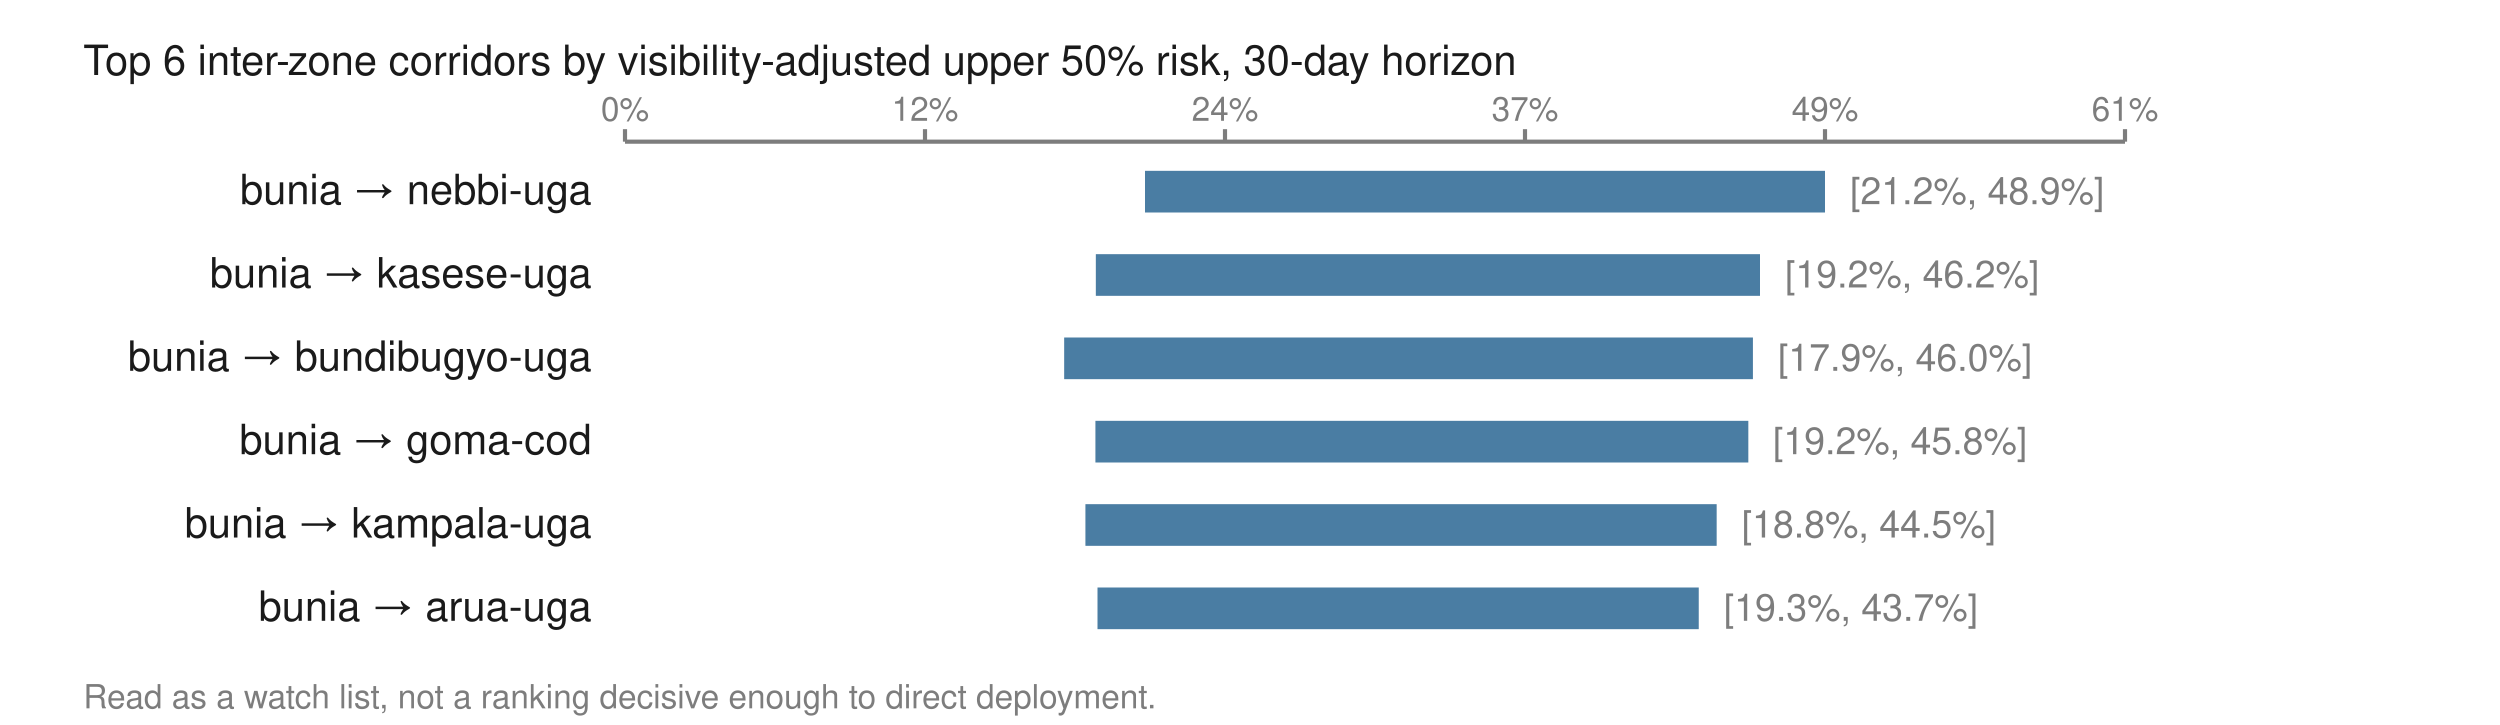
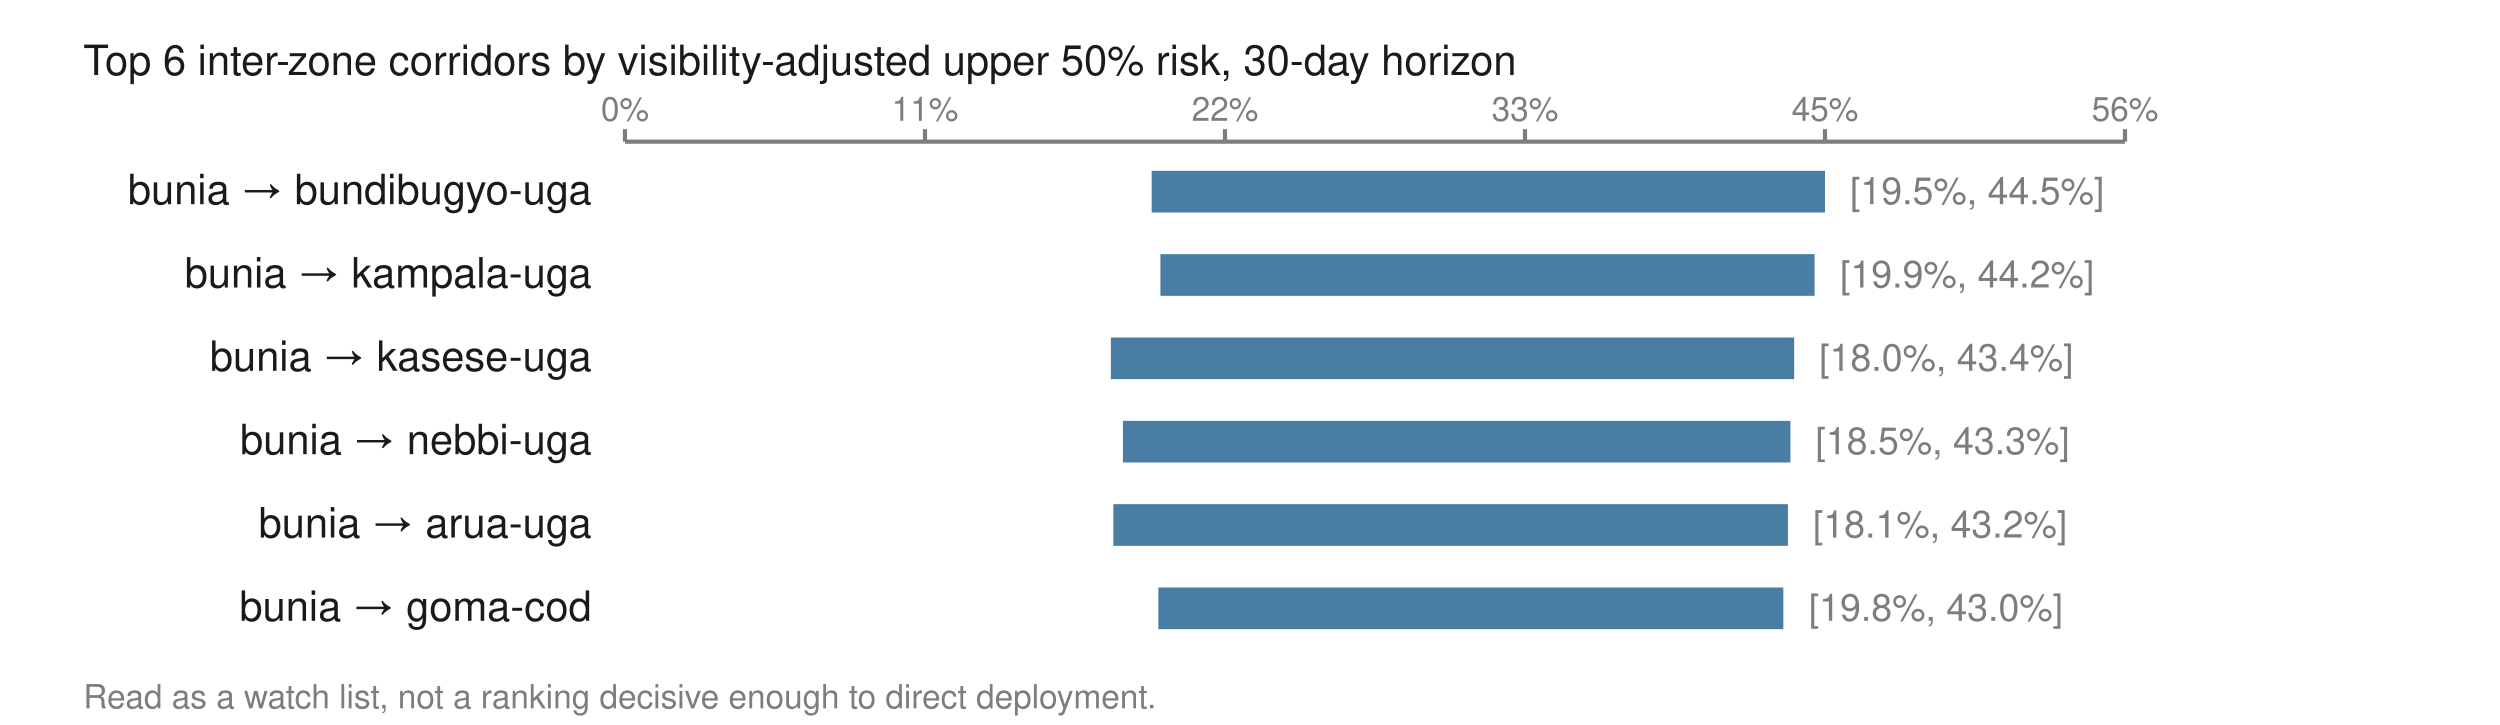
<svg xmlns="http://www.w3.org/2000/svg" viewBox="0 0 600 174" width="600" height="174" role="img" aria-labelledby="t">
  <text x="20.0" y="18.0" font-family="Helvetica,Arial,sans-serif" font-size="10" fill="#1a1a1a" font-weight="normal" text-anchor="start">Top 6 inter-zone corridors by visibility-adjusted upper 50% risk, 30-day horizon</text>
  <line x1="150.0" y1="34.0" x2="510.0" y2="34.0" stroke="#7d7d7d" stroke-width="1" />
  <line x1="150.0" y1="31.0" x2="150.0" y2="34.0" stroke="#7d7d7d" stroke-width="1" />
  <text x="150.0" y="29.0" font-family="Helvetica,Arial,sans-serif" font-size="8" fill="#7d7d7d" font-weight="normal" text-anchor="middle">0%</text>
  <line x1="222.0" y1="31.0" x2="222.0" y2="34.0" stroke="#7d7d7d" stroke-width="1" />
-   <text x="222.0" y="29.0" font-family="Helvetica,Arial,sans-serif" font-size="8" fill="#7d7d7d" font-weight="normal" text-anchor="middle">12%</text>
+   <text x="222.0" y="29.0" font-family="Helvetica,Arial,sans-serif" font-size="8" fill="#7d7d7d" font-weight="normal" text-anchor="middle">11%</text>
  <line x1="294.0" y1="31.0" x2="294.0" y2="34.0" stroke="#7d7d7d" stroke-width="1" />
-   <text x="294.0" y="29.0" font-family="Helvetica,Arial,sans-serif" font-size="8" fill="#7d7d7d" font-weight="normal" text-anchor="middle">24%</text>
+   <text x="294.0" y="29.0" font-family="Helvetica,Arial,sans-serif" font-size="8" fill="#7d7d7d" font-weight="normal" text-anchor="middle">22%</text>
  <line x1="366.0" y1="31.0" x2="366.0" y2="34.0" stroke="#7d7d7d" stroke-width="1" />
-   <text x="366.0" y="29.0" font-family="Helvetica,Arial,sans-serif" font-size="8" fill="#7d7d7d" font-weight="normal" text-anchor="middle">37%</text>
+   <text x="366.0" y="29.0" font-family="Helvetica,Arial,sans-serif" font-size="8" fill="#7d7d7d" font-weight="normal" text-anchor="middle">33%</text>
  <line x1="438.0" y1="31.0" x2="438.0" y2="34.0" stroke="#7d7d7d" stroke-width="1" />
-   <text x="438.0" y="29.0" font-family="Helvetica,Arial,sans-serif" font-size="8" fill="#7d7d7d" font-weight="normal" text-anchor="middle">49%</text>
+   <text x="438.0" y="29.0" font-family="Helvetica,Arial,sans-serif" font-size="8" fill="#7d7d7d" font-weight="normal" text-anchor="middle">45%</text>
  <line x1="510.0" y1="31.0" x2="510.0" y2="34.0" stroke="#7d7d7d" stroke-width="1" />
-   <text x="510.0" y="29.0" font-family="Helvetica,Arial,sans-serif" font-size="8" fill="#7d7d7d" font-weight="normal" text-anchor="middle">61%</text>
-   <text x="142.0" y="49.0" font-family="Helvetica,Arial,sans-serif" font-size="10" fill="#1a1a1a" font-weight="normal" text-anchor="end">bunia → nebbi-uga</text>
-   <rect x="274.8" y="41.0" width="163.2" height="10.0" fill="#4a7da3" />
-   <text x="444.0" y="49.0" font-family="Helvetica,Arial,sans-serif" font-size="9" fill="#7d7d7d" font-weight="normal" text-anchor="start">[21.2%, 48.9%]</text>
-   <text x="142.0" y="69.0" font-family="Helvetica,Arial,sans-serif" font-size="10" fill="#1a1a1a" font-weight="normal" text-anchor="end">bunia → kasese-uga</text>
-   <rect x="263.0" y="61.0" width="159.4" height="10.0" fill="#4a7da3" />
-   <text x="428.4" y="69.0" font-family="Helvetica,Arial,sans-serif" font-size="9" fill="#7d7d7d" font-weight="normal" text-anchor="start">[19.2%, 46.2%]</text>
-   <text x="142.0" y="89.0" font-family="Helvetica,Arial,sans-serif" font-size="10" fill="#1a1a1a" font-weight="normal" text-anchor="end">bunia → bundibugyo-uga</text>
-   <rect x="255.4" y="81.0" width="165.3" height="10.0" fill="#4a7da3" />
-   <text x="426.7" y="89.0" font-family="Helvetica,Arial,sans-serif" font-size="9" fill="#7d7d7d" font-weight="normal" text-anchor="start">[17.9%, 46.0%]</text>
-   <text x="142.0" y="109.0" font-family="Helvetica,Arial,sans-serif" font-size="10" fill="#1a1a1a" font-weight="normal" text-anchor="end">bunia → goma-cod</text>
-   <rect x="262.9" y="101.0" width="156.7" height="10.0" fill="#4a7da3" />
-   <text x="425.5" y="109.0" font-family="Helvetica,Arial,sans-serif" font-size="9" fill="#7d7d7d" font-weight="normal" text-anchor="start">[19.2%, 45.8%]</text>
-   <text x="142.0" y="129.0" font-family="Helvetica,Arial,sans-serif" font-size="10" fill="#1a1a1a" font-weight="normal" text-anchor="end">bunia → kampala-uga</text>
-   <rect x="260.5" y="121.0" width="151.5" height="10.0" fill="#4a7da3" />
-   <text x="418.0" y="129.0" font-family="Helvetica,Arial,sans-serif" font-size="9" fill="#7d7d7d" font-weight="normal" text-anchor="start">[18.8%, 44.5%]</text>
-   <text x="142.0" y="149.0" font-family="Helvetica,Arial,sans-serif" font-size="10" fill="#1a1a1a" font-weight="normal" text-anchor="end">bunia → arua-uga</text>
-   <rect x="263.4" y="141.0" width="144.3" height="10.0" fill="#4a7da3" />
-   <text x="413.7" y="149.0" font-family="Helvetica,Arial,sans-serif" font-size="9" fill="#7d7d7d" font-weight="normal" text-anchor="start">[19.3%, 43.7%]</text>
+   <text x="510.0" y="29.0" font-family="Helvetica,Arial,sans-serif" font-size="8" fill="#7d7d7d" font-weight="normal" text-anchor="middle">56%</text>
+   <text x="142.0" y="49.0" font-family="Helvetica,Arial,sans-serif" font-size="10" fill="#1a1a1a" font-weight="normal" text-anchor="end">bunia → bundibugyo-uga</text>
+   <rect x="276.4" y="41.0" width="161.6" height="10.0" fill="#4a7da3" />
+   <text x="444.0" y="49.0" font-family="Helvetica,Arial,sans-serif" font-size="9" fill="#7d7d7d" font-weight="normal" text-anchor="start">[19.5%, 44.5%]</text>
+   <text x="142.0" y="69.0" font-family="Helvetica,Arial,sans-serif" font-size="10" fill="#1a1a1a" font-weight="normal" text-anchor="end">bunia → kampala-uga</text>
+   <rect x="278.5" y="61.0" width="157.0" height="10.0" fill="#4a7da3" />
+   <text x="441.6" y="69.0" font-family="Helvetica,Arial,sans-serif" font-size="9" fill="#7d7d7d" font-weight="normal" text-anchor="start">[19.9%, 44.2%]</text>
+   <text x="142.0" y="89.0" font-family="Helvetica,Arial,sans-serif" font-size="10" fill="#1a1a1a" font-weight="normal" text-anchor="end">bunia → kasese-uga</text>
+   <rect x="266.6" y="81.0" width="164.0" height="10.0" fill="#4a7da3" />
+   <text x="436.6" y="89.0" font-family="Helvetica,Arial,sans-serif" font-size="9" fill="#7d7d7d" font-weight="normal" text-anchor="start">[18.0%, 43.4%]</text>
+   <text x="142.0" y="109.0" font-family="Helvetica,Arial,sans-serif" font-size="10" fill="#1a1a1a" font-weight="normal" text-anchor="end">bunia → nebbi-uga</text>
+   <rect x="269.5" y="101.0" width="160.2" height="10.0" fill="#4a7da3" />
+   <text x="435.7" y="109.0" font-family="Helvetica,Arial,sans-serif" font-size="9" fill="#7d7d7d" font-weight="normal" text-anchor="start">[18.5%, 43.3%]</text>
+   <text x="142.0" y="129.0" font-family="Helvetica,Arial,sans-serif" font-size="10" fill="#1a1a1a" font-weight="normal" text-anchor="end">bunia → arua-uga</text>
+   <rect x="267.2" y="121.0" width="161.9" height="10.0" fill="#4a7da3" />
+   <text x="435.1" y="129.0" font-family="Helvetica,Arial,sans-serif" font-size="9" fill="#7d7d7d" font-weight="normal" text-anchor="start">[18.1%, 43.2%]</text>
+   <text x="142.0" y="149.0" font-family="Helvetica,Arial,sans-serif" font-size="10" fill="#1a1a1a" font-weight="normal" text-anchor="end">bunia → goma-cod</text>
+   <rect x="278.0" y="141.0" width="150.0" height="10.0" fill="#4a7da3" />
+   <text x="434.1" y="149.0" font-family="Helvetica,Arial,sans-serif" font-size="9" fill="#7d7d7d" font-weight="normal" text-anchor="start">[19.8%, 43.0%]</text>
  <text x="20.0" y="170.0" font-family="Helvetica,Arial,sans-serif" font-size="8" fill="#7d7d7d" font-weight="normal" text-anchor="start">Read as a watch list, not a ranking decisive enough to direct deployment.</text>
</svg>
